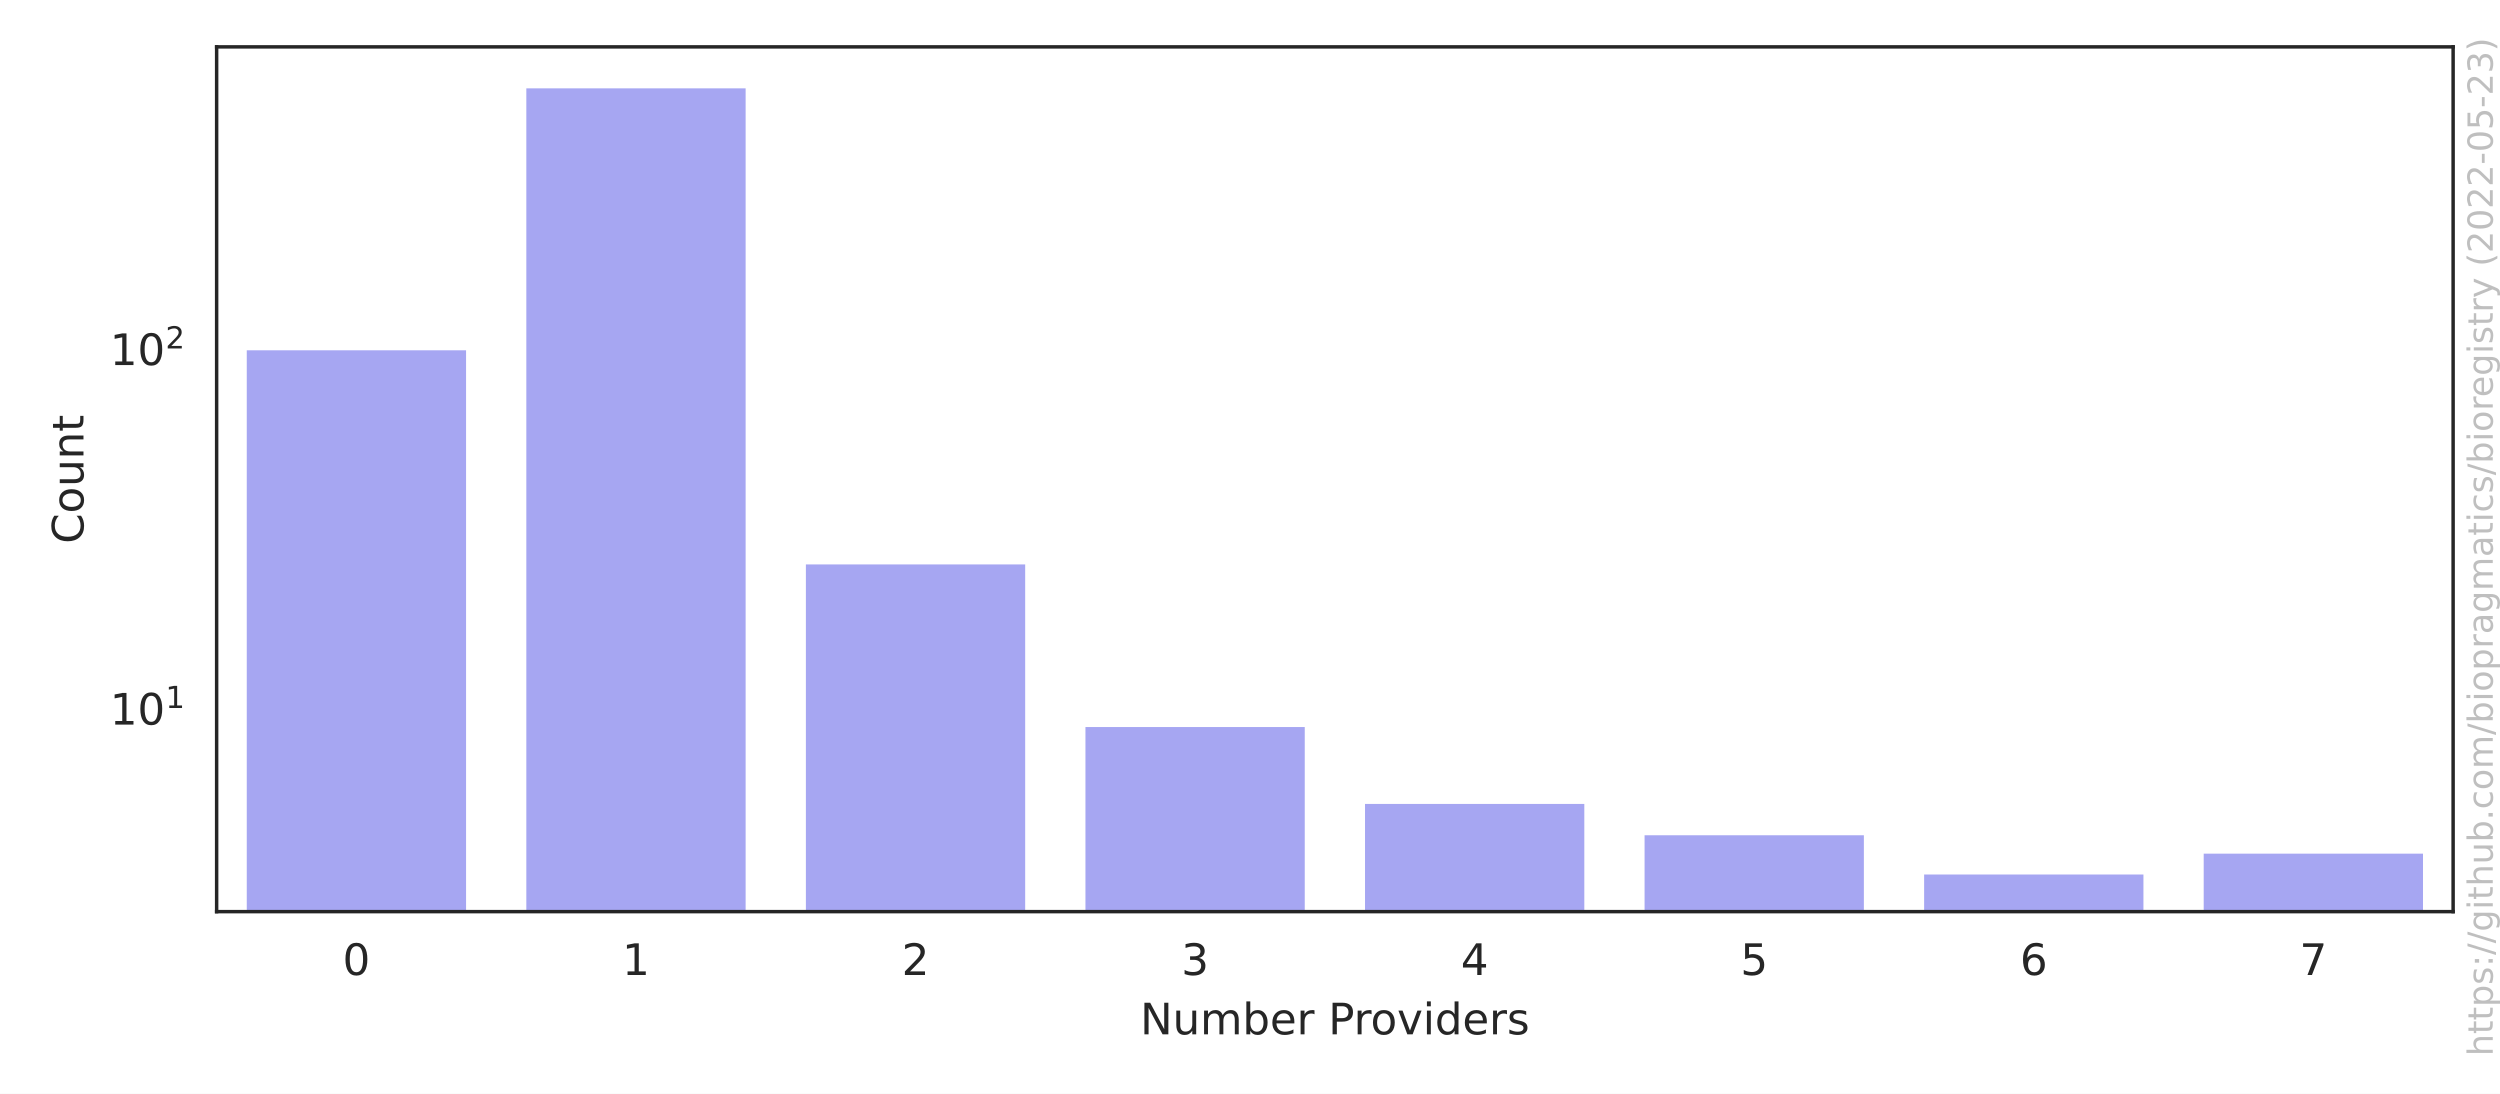
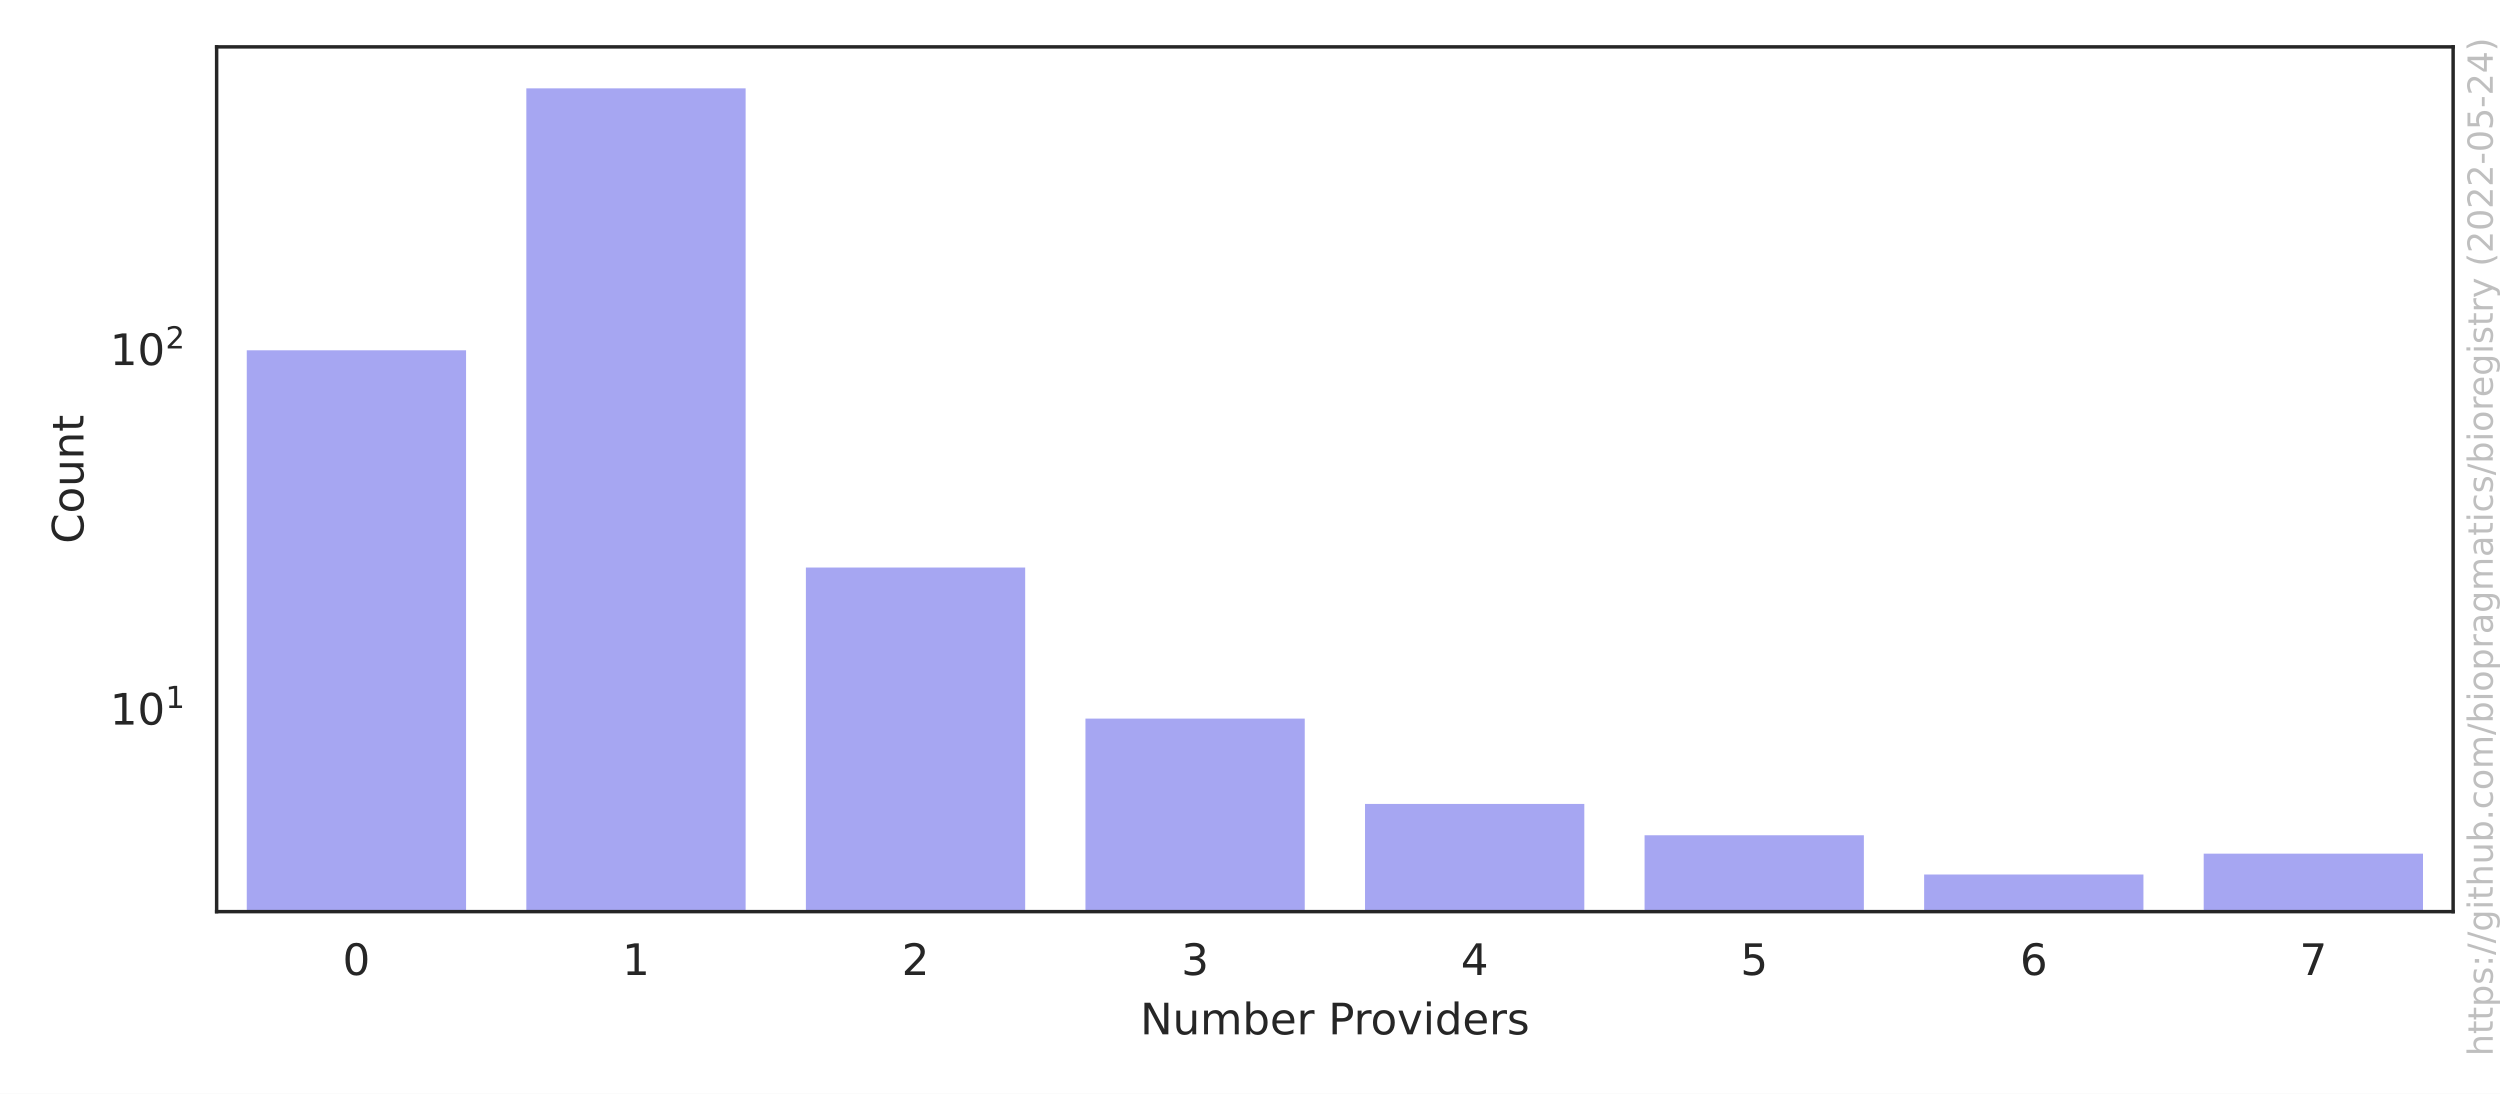
<svg xmlns="http://www.w3.org/2000/svg" xmlns:xlink="http://www.w3.org/1999/xlink" width="576pt" height="252pt" viewBox="0 0 576 252" version="1.1">
  <defs>
    <style type="text/css">*{stroke-linejoin: round; stroke-linecap: butt}</style>
  </defs>
  <g id="figure_1">
    <g id="patch_1">
      <path d="M 0 252  L 576 252  L 576 0  L 0 0  z " style="fill: #ffffff" />
    </g>
    <g id="axes_1">
      <g id="patch_2">
        <path d="M 49.913 210.04  L 565.2 210.04  L 565.2 10.8  L 49.913 10.8  z " style="fill: #ffffff" />
      </g>
      <g id="matplotlib.axis_1">
        <g id="xtick_1">
          <g id="text_1">
            <g style="fill: #262626" transform="translate(78.93689 224.6384)scale(0.1 -0.1)">
              <defs>
                <path id="DejaVuSans-30" d="M 2034 4250  Q 1547 4250 1301 3770  Q 1056 3291 1056 2328  Q 1056 1369 1301 889  Q 1547 409 2034 409  Q 2525 409 2770 889  Q 3016 1369 3016 2328  Q 3016 3291 2770 3770  Q 2525 4250 2034 4250  z M 2034 4750  Q 2819 4750 3233 4129  Q 3647 3509 3647 2328  Q 3647 1150 3233 529  Q 2819 -91 2034 -91  Q 1250 -91 836 529  Q 422 1150 422 2328  Q 422 3509 836 4129  Q 1250 4750 2034 4750  z " transform="scale(0.015625)" />
              </defs>
              <use xlink:href="#DejaVuSans-30" />
            </g>
          </g>
        </g>
        <g id="xtick_2">
          <g id="text_2">
            <g style="fill: #262626" transform="translate(143.3478 224.6384)scale(0.1 -0.1)">
              <defs>
                <path id="DejaVuSans-31" d="M 794 531  L 1825 531  L 1825 4091  L 703 3866  L 703 4441  L 1819 4666  L 2450 4666  L 2450 531  L 3481 531  L 3481 0  L 794 0  L 794 531  z " transform="scale(0.015625)" />
              </defs>
              <use xlink:href="#DejaVuSans-31" />
            </g>
          </g>
        </g>
        <g id="xtick_3">
          <g id="text_3">
            <g style="fill: #262626" transform="translate(207.7587 224.6384)scale(0.1 -0.1)">
              <defs>
                <path id="DejaVuSans-32" d="M 1228 531  L 3431 531  L 3431 0  L 469 0  L 469 531  Q 828 903 1448 1529  Q 2069 2156 2228 2338  Q 2531 2678 2651 2914  Q 2772 3150 2772 3378  Q 2772 3750 2511 3984  Q 2250 4219 1831 4219  Q 1534 4219 1204 4116  Q 875 4013 500 3803  L 500 4441  Q 881 4594 1212 4672  Q 1544 4750 1819 4750  Q 2544 4750 2975 4387  Q 3406 4025 3406 3419  Q 3406 3131 3298 2873  Q 3191 2616 2906 2266  Q 2828 2175 2409 1742  Q 1991 1309 1228 531  z " transform="scale(0.015625)" />
              </defs>
              <use xlink:href="#DejaVuSans-32" />
            </g>
          </g>
        </g>
        <g id="xtick_4">
          <g id="text_4">
            <g style="fill: #262626" transform="translate(272.1696 224.6384)scale(0.1 -0.1)">
              <defs>
                <path id="DejaVuSans-33" d="M 2597 2516  Q 3050 2419 3304 2112  Q 3559 1806 3559 1356  Q 3559 666 3084 287  Q 2609 -91 1734 -91  Q 1441 -91 1130 -33  Q 819 25 488 141  L 488 750  Q 750 597 1062 519  Q 1375 441 1716 441  Q 2309 441 2620 675  Q 2931 909 2931 1356  Q 2931 1769 2642 2001  Q 2353 2234 1838 2234  L 1294 2234  L 1294 2753  L 1863 2753  Q 2328 2753 2575 2939  Q 2822 3125 2822 3475  Q 2822 3834 2567 4026  Q 2313 4219 1838 4219  Q 1578 4219 1281 4162  Q 984 4106 628 3988  L 628 4550  Q 988 4650 1302 4700  Q 1616 4750 1894 4750  Q 2613 4750 3031 4423  Q 3450 4097 3450 3541  Q 3450 3153 3228 2886  Q 3006 2619 2597 2516  z " transform="scale(0.015625)" />
              </defs>
              <use xlink:href="#DejaVuSans-33" />
            </g>
          </g>
        </g>
        <g id="xtick_5">
          <g id="text_5">
            <g style="fill: #262626" transform="translate(336.5806 224.6384)scale(0.1 -0.1)">
              <defs>
                <path id="DejaVuSans-34" d="M 2419 4116  L 825 1625  L 2419 1625  L 2419 4116  z M 2253 4666  L 3047 4666  L 3047 1625  L 3713 1625  L 3713 1100  L 3047 1100  L 3047 0  L 2419 0  L 2419 1100  L 313 1100  L 313 1709  L 2253 4666  z " transform="scale(0.015625)" />
              </defs>
              <use xlink:href="#DejaVuSans-34" />
            </g>
          </g>
        </g>
        <g id="xtick_6">
          <g id="text_6">
            <g style="fill: #262626" transform="translate(400.9915 224.6384)scale(0.1 -0.1)">
              <defs>
                <path id="DejaVuSans-35" d="M 691 4666  L 3169 4666  L 3169 4134  L 1269 4134  L 1269 2991  Q 1406 3038 1543 3061  Q 1681 3084 1819 3084  Q 2600 3084 3056 2656  Q 3513 2228 3513 1497  Q 3513 744 3044 326  Q 2575 -91 1722 -91  Q 1428 -91 1123 -41  Q 819 9 494 109  L 494 744  Q 775 591 1075 516  Q 1375 441 1709 441  Q 2250 441 2565 725  Q 2881 1009 2881 1497  Q 2881 1984 2565 2268  Q 2250 2553 1709 2553  Q 1456 2553 1204 2497  Q 953 2441 691 2322  L 691 4666  z " transform="scale(0.015625)" />
              </defs>
              <use xlink:href="#DejaVuSans-35" />
            </g>
          </g>
        </g>
        <g id="xtick_7">
          <g id="text_7">
            <g style="fill: #262626" transform="translate(465.4024 224.6384)scale(0.1 -0.1)">
              <defs>
                <path id="DejaVuSans-36" d="M 2113 2584  Q 1688 2584 1439 2293  Q 1191 2003 1191 1497  Q 1191 994 1439 701  Q 1688 409 2113 409  Q 2538 409 2786 701  Q 3034 994 3034 1497  Q 3034 2003 2786 2293  Q 2538 2584 2113 2584  z M 3366 4563  L 3366 3988  Q 3128 4100 2886 4159  Q 2644 4219 2406 4219  Q 1781 4219 1451 3797  Q 1122 3375 1075 2522  Q 1259 2794 1537 2939  Q 1816 3084 2150 3084  Q 2853 3084 3261 2657  Q 3669 2231 3669 1497  Q 3669 778 3244 343  Q 2819 -91 2113 -91  Q 1303 -91 875 529  Q 447 1150 447 2328  Q 447 3434 972 4092  Q 1497 4750 2381 4750  Q 2619 4750 2861 4703  Q 3103 4656 3366 4563  z " transform="scale(0.015625)" />
              </defs>
              <use xlink:href="#DejaVuSans-36" />
            </g>
          </g>
        </g>
        <g id="xtick_8">
          <g id="text_8">
            <g style="fill: #262626" transform="translate(529.8133 224.6384)scale(0.1 -0.1)">
              <defs>
                <path id="DejaVuSans-37" d="M 525 4666  L 3525 4666  L 3525 4397  L 1831 0  L 1172 0  L 2766 4134  L 525 4134  L 525 4666  z " transform="scale(0.015625)" />
              </defs>
              <use xlink:href="#DejaVuSans-37" />
            </g>
          </g>
        </g>
        <g id="text_9">
          <g style="fill: #262626" transform="translate(262.6923 238.3166)scale(0.1 -0.1)">
            <defs>
              <path id="DejaVuSans-4e" d="M 628 4666  L 1478 4666  L 3547 763  L 3547 4666  L 4159 4666  L 4159 0  L 3309 0  L 1241 3903  L 1241 0  L 628 0  L 628 4666  z " transform="scale(0.015625)" />
              <path id="DejaVuSans-75" d="M 544 1381  L 544 3500  L 1119 3500  L 1119 1403  Q 1119 906 1312 657  Q 1506 409 1894 409  Q 2359 409 2629 706  Q 2900 1003 2900 1516  L 2900 3500  L 3475 3500  L 3475 0  L 2900 0  L 2900 538  Q 2691 219 2414 64  Q 2138 -91 1772 -91  Q 1169 -91 856 284  Q 544 659 544 1381  z M 1991 3584  L 1991 3584  z " transform="scale(0.015625)" />
              <path id="DejaVuSans-6d" d="M 3328 2828  Q 3544 3216 3844 3400  Q 4144 3584 4550 3584  Q 5097 3584 5394 3201  Q 5691 2819 5691 2113  L 5691 0  L 5113 0  L 5113 2094  Q 5113 2597 4934 2840  Q 4756 3084 4391 3084  Q 3944 3084 3684 2787  Q 3425 2491 3425 1978  L 3425 0  L 2847 0  L 2847 2094  Q 2847 2600 2669 2842  Q 2491 3084 2119 3084  Q 1678 3084 1418 2786  Q 1159 2488 1159 1978  L 1159 0  L 581 0  L 581 3500  L 1159 3500  L 1159 2956  Q 1356 3278 1631 3431  Q 1906 3584 2284 3584  Q 2666 3584 2933 3390  Q 3200 3197 3328 2828  z " transform="scale(0.015625)" />
              <path id="DejaVuSans-62" d="M 3116 1747  Q 3116 2381 2855 2742  Q 2594 3103 2138 3103  Q 1681 3103 1420 2742  Q 1159 2381 1159 1747  Q 1159 1113 1420 752  Q 1681 391 2138 391  Q 2594 391 2855 752  Q 3116 1113 3116 1747  z M 1159 2969  Q 1341 3281 1617 3432  Q 1894 3584 2278 3584  Q 2916 3584 3314 3078  Q 3713 2572 3713 1747  Q 3713 922 3314 415  Q 2916 -91 2278 -91  Q 1894 -91 1617 61  Q 1341 213 1159 525  L 1159 0  L 581 0  L 581 4863  L 1159 4863  L 1159 2969  z " transform="scale(0.015625)" />
              <path id="DejaVuSans-65" d="M 3597 1894  L 3597 1613  L 953 1613  Q 991 1019 1311 708  Q 1631 397 2203 397  Q 2534 397 2845 478  Q 3156 559 3463 722  L 3463 178  Q 3153 47 2828 -22  Q 2503 -91 2169 -91  Q 1331 -91 842 396  Q 353 884 353 1716  Q 353 2575 817 3079  Q 1281 3584 2069 3584  Q 2775 3584 3186 3129  Q 3597 2675 3597 1894  z M 3022 2063  Q 3016 2534 2758 2815  Q 2500 3097 2075 3097  Q 1594 3097 1305 2825  Q 1016 2553 972 2059  L 3022 2063  z " transform="scale(0.015625)" />
              <path id="DejaVuSans-72" d="M 2631 2963  Q 2534 3019 2420 3045  Q 2306 3072 2169 3072  Q 1681 3072 1420 2755  Q 1159 2438 1159 1844  L 1159 0  L 581 0  L 581 3500  L 1159 3500  L 1159 2956  Q 1341 3275 1631 3429  Q 1922 3584 2338 3584  Q 2397 3584 2469 3576  Q 2541 3569 2628 3553  L 2631 2963  z " transform="scale(0.015625)" />
              <path id="DejaVuSans-20" transform="scale(0.015625)" />
              <path id="DejaVuSans-50" d="M 1259 4147  L 1259 2394  L 2053 2394  Q 2494 2394 2734 2622  Q 2975 2850 2975 3272  Q 2975 3691 2734 3919  Q 2494 4147 2053 4147  L 1259 4147  z M 628 4666  L 2053 4666  Q 2838 4666 3239 4311  Q 3641 3956 3641 3272  Q 3641 2581 3239 2228  Q 2838 1875 2053 1875  L 1259 1875  L 1259 0  L 628 0  L 628 4666  z " transform="scale(0.015625)" />
              <path id="DejaVuSans-6f" d="M 1959 3097  Q 1497 3097 1228 2736  Q 959 2375 959 1747  Q 959 1119 1226 758  Q 1494 397 1959 397  Q 2419 397 2687 759  Q 2956 1122 2956 1747  Q 2956 2369 2687 2733  Q 2419 3097 1959 3097  z M 1959 3584  Q 2709 3584 3137 3096  Q 3566 2609 3566 1747  Q 3566 888 3137 398  Q 2709 -91 1959 -91  Q 1206 -91 779 398  Q 353 888 353 1747  Q 353 2609 779 3096  Q 1206 3584 1959 3584  z " transform="scale(0.015625)" />
              <path id="DejaVuSans-76" d="M 191 3500  L 800 3500  L 1894 563  L 2988 3500  L 3597 3500  L 2284 0  L 1503 0  L 191 3500  z " transform="scale(0.015625)" />
              <path id="DejaVuSans-69" d="M 603 3500  L 1178 3500  L 1178 0  L 603 0  L 603 3500  z M 603 4863  L 1178 4863  L 1178 4134  L 603 4134  L 603 4863  z " transform="scale(0.015625)" />
              <path id="DejaVuSans-64" d="M 2906 2969  L 2906 4863  L 3481 4863  L 3481 0  L 2906 0  L 2906 525  Q 2725 213 2448 61  Q 2172 -91 1784 -91  Q 1150 -91 751 415  Q 353 922 353 1747  Q 353 2572 751 3078  Q 1150 3584 1784 3584  Q 2172 3584 2448 3432  Q 2725 3281 2906 2969  z M 947 1747  Q 947 1113 1208 752  Q 1469 391 1925 391  Q 2381 391 2643 752  Q 2906 1113 2906 1747  Q 2906 2381 2643 2742  Q 2381 3103 1925 3103  Q 1469 3103 1208 2742  Q 947 2381 947 1747  z " transform="scale(0.015625)" />
              <path id="DejaVuSans-73" d="M 2834 3397  L 2834 2853  Q 2591 2978 2328 3040  Q 2066 3103 1784 3103  Q 1356 3103 1142 2972  Q 928 2841 928 2578  Q 928 2378 1081 2264  Q 1234 2150 1697 2047  L 1894 2003  Q 2506 1872 2764 1633  Q 3022 1394 3022 966  Q 3022 478 2636 193  Q 2250 -91 1575 -91  Q 1294 -91 989 -36  Q 684 19 347 128  L 347 722  Q 666 556 975 473  Q 1284 391 1588 391  Q 1994 391 2212 530  Q 2431 669 2431 922  Q 2431 1156 2273 1281  Q 2116 1406 1581 1522  L 1381 1569  Q 847 1681 609 1914  Q 372 2147 372 2553  Q 372 3047 722 3315  Q 1072 3584 1716 3584  Q 2034 3584 2315 3537  Q 2597 3491 2834 3397  z " transform="scale(0.015625)" />
            </defs>
            <use xlink:href="#DejaVuSans-4e" />
            <use xlink:href="#DejaVuSans-75" x="74.805" />
            <use xlink:href="#DejaVuSans-6d" x="138.184" />
            <use xlink:href="#DejaVuSans-62" x="235.596" />
            <use xlink:href="#DejaVuSans-65" x="299.072" />
            <use xlink:href="#DejaVuSans-72" x="360.596" />
            <use xlink:href="#DejaVuSans-20" x="401.709" />
            <use xlink:href="#DejaVuSans-50" x="433.496" />
            <use xlink:href="#DejaVuSans-72" x="492.049" />
            <use xlink:href="#DejaVuSans-6f" x="530.912" />
            <use xlink:href="#DejaVuSans-76" x="592.094" />
            <use xlink:href="#DejaVuSans-69" x="651.273" />
            <use xlink:href="#DejaVuSans-64" x="679.057" />
            <use xlink:href="#DejaVuSans-65" x="742.533" />
            <use xlink:href="#DejaVuSans-72" x="804.057" />
            <use xlink:href="#DejaVuSans-73" x="845.17" />
          </g>
        </g>
      </g>
      <g id="matplotlib.axis_2">
        <g id="ytick_1">
          <g id="text_10">
            <g style="fill: #262626" transform="translate(25.31268 167.0177)scale(0.1 -0.1)">
              <use xlink:href="#DejaVuSans-31" transform="translate(0 0.684375)" />
              <use xlink:href="#DejaVuSans-30" transform="translate(63.62305 0.684375)" />
              <use xlink:href="#DejaVuSans-31" transform="translate(128.2031 38.96563)scale(0.7)" />
            </g>
          </g>
        </g>
        <g id="ytick_2">
          <g id="text_11">
            <g style="fill: #262626" transform="translate(25.31268 84.18686)scale(0.1 -0.1)">
              <use xlink:href="#DejaVuSans-31" transform="translate(0 0.765625)" />
              <use xlink:href="#DejaVuSans-30" transform="translate(63.62305 0.765625)" />
              <use xlink:href="#DejaVuSans-32" transform="translate(128.2031 39.04688)scale(0.7)" />
            </g>
          </g>
        </g>
        <g id="ytick_3" />
        <g id="ytick_4" />
        <g id="ytick_5" />
        <g id="ytick_6" />
        <g id="ytick_7" />
        <g id="ytick_8" />
        <g id="ytick_9" />
        <g id="ytick_10" />
        <g id="ytick_11" />
        <g id="ytick_12" />
        <g id="ytick_13" />
        <g id="ytick_14" />
        <g id="ytick_15" />
        <g id="ytick_16" />
        <g id="ytick_17" />
        <g id="ytick_18" />
        <g id="ytick_19" />
        <g id="ytick_20" />
        <g id="ytick_21" />
        <g id="ytick_22" />
        <g id="text_12">
          <g style="fill: #262626" transform="translate(19.233 125.2684)rotate(-90)scale(0.1 -0.1)">
            <defs>
              <path id="DejaVuSans-43" d="M 4122 4306  L 4122 3641  Q 3803 3938 3442 4084  Q 3081 4231 2675 4231  Q 1875 4231 1450 3742  Q 1025 3253 1025 2328  Q 1025 1406 1450 917  Q 1875 428 2675 428  Q 3081 428 3442 575  Q 3803 722 4122 1019  L 4122 359  Q 3791 134 3420 21  Q 3050 -91 2638 -91  Q 1578 -91 968 557  Q 359 1206 359 2328  Q 359 3453 968 4101  Q 1578 4750 2638 4750  Q 3056 4750 3426 4639  Q 3797 4528 4122 4306  z " transform="scale(0.015625)" />
              <path id="DejaVuSans-6e" d="M 3513 2113  L 3513 0  L 2938 0  L 2938 2094  Q 2938 2591 2744 2837  Q 2550 3084 2163 3084  Q 1697 3084 1428 2787  Q 1159 2491 1159 1978  L 1159 0  L 581 0  L 581 3500  L 1159 3500  L 1159 2956  Q 1366 3272 1645 3428  Q 1925 3584 2291 3584  Q 2894 3584 3203 3211  Q 3513 2838 3513 2113  z " transform="scale(0.015625)" />
              <path id="DejaVuSans-74" d="M 1172 4494  L 1172 3500  L 2356 3500  L 2356 3053  L 1172 3053  L 1172 1153  Q 1172 725 1289 603  Q 1406 481 1766 481  L 2356 481  L 2356 0  L 1766 0  Q 1100 0 847 248  Q 594 497 594 1153  L 594 3053  L 172 3053  L 172 3500  L 594 3500  L 594 4494  L 1172 4494  z " transform="scale(0.015625)" />
            </defs>
            <use xlink:href="#DejaVuSans-43" />
            <use xlink:href="#DejaVuSans-6f" x="69.824" />
            <use xlink:href="#DejaVuSans-75" x="131.006" />
            <use xlink:href="#DejaVuSans-6e" x="194.385" />
            <use xlink:href="#DejaVuSans-74" x="257.764" />
          </g>
        </g>
      </g>
      <g id="patch_3">
        <path d="M 56.354 83076.842  L 107.883 83076.842  L 107.883 80.208  L 56.354 80.208  z " clip-path="url(#p1737fb0132)" style="fill: #2020df; opacity: 0.4; stroke: #ffffff; stroke-linejoin: miter" />
      </g>
      <g id="patch_4">
        <path d="M 120.765 83076.842  L 172.293 83076.842  L 172.293 19.856  L 120.765 19.856  z " clip-path="url(#p1737fb0132)" style="fill: #2020df; opacity: 0.4; stroke: #ffffff; stroke-linejoin: miter" />
      </g>
      <g id="patch_5">
-         <path d="M 185.176 83076.842  L 236.704 83076.842  L 236.704 129.544  L 185.176 129.544  z " clip-path="url(#p1737fb0132)" style="fill: #2020df; opacity: 0.4; stroke: #ffffff; stroke-linejoin: miter" />
+         <path d="M 185.176 83076.842  L 236.704 83076.842  L 236.704 130.257  L 185.176 130.257  z " clip-path="url(#p1737fb0132)" style="fill: #2020df; opacity: 0.4; stroke: #ffffff; stroke-linejoin: miter" />
      </g>
      <g id="patch_6">
-         <path d="M 249.587 83076.842  L 301.115 83076.842  L 301.115 167.009  L 249.587 167.009  z " clip-path="url(#p1737fb0132)" style="fill: #2020df; opacity: 0.4; stroke: #ffffff; stroke-linejoin: miter" />
+         <path d="M 249.587 83076.842  L 301.115 83076.842  L 301.115 165.064  L 249.587 165.064  z " clip-path="url(#p1737fb0132)" style="fill: #2020df; opacity: 0.4; stroke: #ffffff; stroke-linejoin: miter" />
      </g>
      <g id="patch_7">
        <path d="M 313.997 83076.842  L 365.526 83076.842  L 365.526 184.724  L 313.997 184.724  z " clip-path="url(#p1737fb0132)" style="fill: #2020df; opacity: 0.4; stroke: #ffffff; stroke-linejoin: miter" />
      </g>
      <g id="patch_8">
        <path d="M 378.408 83076.842  L 429.937 83076.842  L 429.937 191.943  L 378.408 191.943  z " clip-path="url(#p1737fb0132)" style="fill: #2020df; opacity: 0.4; stroke: #ffffff; stroke-linejoin: miter" />
      </g>
      <g id="patch_9">
        <path d="M 442.819 83076.842  L 494.348 83076.842  L 494.348 200.984  L 442.819 200.984  z " clip-path="url(#p1737fb0132)" style="fill: #2020df; opacity: 0.4; stroke: #ffffff; stroke-linejoin: miter" />
      </g>
      <g id="patch_10">
        <path d="M 507.23 83076.842  L 558.759 83076.842  L 558.759 196.18  L 507.23 196.18  z " clip-path="url(#p1737fb0132)" style="fill: #2020df; opacity: 0.4; stroke: #ffffff; stroke-linejoin: miter" />
      </g>
      <g id="patch_11">
        <path d="M 49.913 210.04  L 49.913 10.8  " style="fill: none; stroke: #262626; stroke-width: 0.8; stroke-linejoin: miter; stroke-linecap: square" />
      </g>
      <g id="patch_12">
        <path d="M 565.2 210.04  L 565.2 10.8  " style="fill: none; stroke: #262626; stroke-width: 0.8; stroke-linejoin: miter; stroke-linecap: square" />
      </g>
      <g id="patch_13">
        <path d="M 49.913 210.04  L 565.2 210.04  " style="fill: none; stroke: #262626; stroke-width: 0.8; stroke-linejoin: miter; stroke-linecap: square" />
      </g>
      <g id="patch_14">
        <path d="M 49.913 10.8  L 565.2 10.8  " style="fill: none; stroke: #262626; stroke-width: 0.8; stroke-linejoin: miter; stroke-linecap: square" />
      </g>
    </g>
    <g id="text_13">
      <g style="fill: #808080; opacity: 0.5" transform="translate(574.3362 243.3237)rotate(-90)scale(0.08 -0.08)">
        <defs>
          <path id="DejaVuSans-68" d="M 3513 2113  L 3513 0  L 2938 0  L 2938 2094  Q 2938 2591 2744 2837  Q 2550 3084 2163 3084  Q 1697 3084 1428 2787  Q 1159 2491 1159 1978  L 1159 0  L 581 0  L 581 4863  L 1159 4863  L 1159 2956  Q 1366 3272 1645 3428  Q 1925 3584 2291 3584  Q 2894 3584 3203 3211  Q 3513 2838 3513 2113  z " transform="scale(0.015625)" />
          <path id="DejaVuSans-70" d="M 1159 525  L 1159 -1331  L 581 -1331  L 581 3500  L 1159 3500  L 1159 2969  Q 1341 3281 1617 3432  Q 1894 3584 2278 3584  Q 2916 3584 3314 3078  Q 3713 2572 3713 1747  Q 3713 922 3314 415  Q 2916 -91 2278 -91  Q 1894 -91 1617 61  Q 1341 213 1159 525  z M 3116 1747  Q 3116 2381 2855 2742  Q 2594 3103 2138 3103  Q 1681 3103 1420 2742  Q 1159 2381 1159 1747  Q 1159 1113 1420 752  Q 1681 391 2138 391  Q 2594 391 2855 752  Q 3116 1113 3116 1747  z " transform="scale(0.015625)" />
          <path id="DejaVuSans-3a" d="M 750 794  L 1409 794  L 1409 0  L 750 0  L 750 794  z M 750 3309  L 1409 3309  L 1409 2516  L 750 2516  L 750 3309  z " transform="scale(0.015625)" />
          <path id="DejaVuSans-2f" d="M 1625 4666  L 2156 4666  L 531 -594  L 0 -594  L 1625 4666  z " transform="scale(0.015625)" />
          <path id="DejaVuSans-67" d="M 2906 1791  Q 2906 2416 2648 2759  Q 2391 3103 1925 3103  Q 1463 3103 1205 2759  Q 947 2416 947 1791  Q 947 1169 1205 825  Q 1463 481 1925 481  Q 2391 481 2648 825  Q 2906 1169 2906 1791  z M 3481 434  Q 3481 -459 3084 -895  Q 2688 -1331 1869 -1331  Q 1566 -1331 1297 -1286  Q 1028 -1241 775 -1147  L 775 -588  Q 1028 -725 1275 -790  Q 1522 -856 1778 -856  Q 2344 -856 2625 -561  Q 2906 -266 2906 331  L 2906 616  Q 2728 306 2450 153  Q 2172 0 1784 0  Q 1141 0 747 490  Q 353 981 353 1791  Q 353 2603 747 3093  Q 1141 3584 1784 3584  Q 2172 3584 2450 3431  Q 2728 3278 2906 2969  L 2906 3500  L 3481 3500  L 3481 434  z " transform="scale(0.015625)" />
          <path id="DejaVuSans-2e" d="M 684 794  L 1344 794  L 1344 0  L 684 0  L 684 794  z " transform="scale(0.015625)" />
          <path id="DejaVuSans-63" d="M 3122 3366  L 3122 2828  Q 2878 2963 2633 3030  Q 2388 3097 2138 3097  Q 1578 3097 1268 2742  Q 959 2388 959 1747  Q 959 1106 1268 751  Q 1578 397 2138 397  Q 2388 397 2633 464  Q 2878 531 3122 666  L 3122 134  Q 2881 22 2623 -34  Q 2366 -91 2075 -91  Q 1284 -91 818 406  Q 353 903 353 1747  Q 353 2603 823 3093  Q 1294 3584 2113 3584  Q 2378 3584 2631 3529  Q 2884 3475 3122 3366  z " transform="scale(0.015625)" />
          <path id="DejaVuSans-61" d="M 2194 1759  Q 1497 1759 1228 1600  Q 959 1441 959 1056  Q 959 750 1161 570  Q 1363 391 1709 391  Q 2188 391 2477 730  Q 2766 1069 2766 1631  L 2766 1759  L 2194 1759  z M 3341 1997  L 3341 0  L 2766 0  L 2766 531  Q 2569 213 2275 61  Q 1981 -91 1556 -91  Q 1019 -91 701 211  Q 384 513 384 1019  Q 384 1609 779 1909  Q 1175 2209 1959 2209  L 2766 2209  L 2766 2266  Q 2766 2663 2505 2880  Q 2244 3097 1772 3097  Q 1472 3097 1187 3025  Q 903 2953 641 2809  L 641 3341  Q 956 3463 1253 3523  Q 1550 3584 1831 3584  Q 2591 3584 2966 3190  Q 3341 2797 3341 1997  z " transform="scale(0.015625)" />
          <path id="DejaVuSans-79" d="M 2059 -325  Q 1816 -950 1584 -1140  Q 1353 -1331 966 -1331  L 506 -1331  L 506 -850  L 844 -850  Q 1081 -850 1212 -737  Q 1344 -625 1503 -206  L 1606 56  L 191 3500  L 800 3500  L 1894 763  L 2988 3500  L 3597 3500  L 2059 -325  z " transform="scale(0.015625)" />
          <path id="DejaVuSans-28" d="M 1984 4856  Q 1566 4138 1362 3434  Q 1159 2731 1159 2009  Q 1159 1288 1364 580  Q 1569 -128 1984 -844  L 1484 -844  Q 1016 -109 783 600  Q 550 1309 550 2009  Q 550 2706 781 3412  Q 1013 4119 1484 4856  L 1984 4856  z " transform="scale(0.015625)" />
          <path id="DejaVuSans-2d" d="M 313 2009  L 1997 2009  L 1997 1497  L 313 1497  L 313 2009  z " transform="scale(0.015625)" />
          <path id="DejaVuSans-29" d="M 513 4856  L 1013 4856  Q 1481 4119 1714 3412  Q 1947 2706 1947 2009  Q 1947 1309 1714 600  Q 1481 -109 1013 -844  L 513 -844  Q 928 -128 1133 580  Q 1338 1288 1338 2009  Q 1338 2731 1133 3434  Q 928 4138 513 4856  z " transform="scale(0.015625)" />
        </defs>
        <use xlink:href="#DejaVuSans-68" />
        <use xlink:href="#DejaVuSans-74" x="63.379" />
        <use xlink:href="#DejaVuSans-74" x="102.588" />
        <use xlink:href="#DejaVuSans-70" x="141.797" />
        <use xlink:href="#DejaVuSans-73" x="205.273" />
        <use xlink:href="#DejaVuSans-3a" x="257.373" />
        <use xlink:href="#DejaVuSans-2f" x="291.064" />
        <use xlink:href="#DejaVuSans-2f" x="324.756" />
        <use xlink:href="#DejaVuSans-67" x="358.447" />
        <use xlink:href="#DejaVuSans-69" x="421.924" />
        <use xlink:href="#DejaVuSans-74" x="449.707" />
        <use xlink:href="#DejaVuSans-68" x="488.916" />
        <use xlink:href="#DejaVuSans-75" x="552.295" />
        <use xlink:href="#DejaVuSans-62" x="615.674" />
        <use xlink:href="#DejaVuSans-2e" x="679.15" />
        <use xlink:href="#DejaVuSans-63" x="710.938" />
        <use xlink:href="#DejaVuSans-6f" x="765.918" />
        <use xlink:href="#DejaVuSans-6d" x="827.1" />
        <use xlink:href="#DejaVuSans-2f" x="924.512" />
        <use xlink:href="#DejaVuSans-62" x="958.203" />
        <use xlink:href="#DejaVuSans-69" x="1021.68" />
        <use xlink:href="#DejaVuSans-6f" x="1049.463" />
        <use xlink:href="#DejaVuSans-70" x="1110.645" />
        <use xlink:href="#DejaVuSans-72" x="1174.121" />
        <use xlink:href="#DejaVuSans-61" x="1215.234" />
        <use xlink:href="#DejaVuSans-67" x="1276.514" />
        <use xlink:href="#DejaVuSans-6d" x="1339.99" />
        <use xlink:href="#DejaVuSans-61" x="1437.402" />
        <use xlink:href="#DejaVuSans-74" x="1498.682" />
        <use xlink:href="#DejaVuSans-69" x="1537.891" />
        <use xlink:href="#DejaVuSans-63" x="1565.674" />
        <use xlink:href="#DejaVuSans-73" x="1620.654" />
        <use xlink:href="#DejaVuSans-2f" x="1672.754" />
        <use xlink:href="#DejaVuSans-62" x="1706.445" />
        <use xlink:href="#DejaVuSans-69" x="1769.922" />
        <use xlink:href="#DejaVuSans-6f" x="1797.705" />
        <use xlink:href="#DejaVuSans-72" x="1858.887" />
        <use xlink:href="#DejaVuSans-65" x="1897.75" />
        <use xlink:href="#DejaVuSans-67" x="1959.273" />
        <use xlink:href="#DejaVuSans-69" x="2022.75" />
        <use xlink:href="#DejaVuSans-73" x="2050.533" />
        <use xlink:href="#DejaVuSans-74" x="2102.633" />
        <use xlink:href="#DejaVuSans-72" x="2141.842" />
        <use xlink:href="#DejaVuSans-79" x="2182.955" />
        <use xlink:href="#DejaVuSans-20" x="2242.135" />
        <use xlink:href="#DejaVuSans-28" x="2273.922" />
        <use xlink:href="#DejaVuSans-32" x="2312.936" />
        <use xlink:href="#DejaVuSans-30" x="2376.559" />
        <use xlink:href="#DejaVuSans-32" x="2440.182" />
        <use xlink:href="#DejaVuSans-32" x="2503.805" />
        <use xlink:href="#DejaVuSans-2d" x="2567.428" />
        <use xlink:href="#DejaVuSans-30" x="2603.512" />
        <use xlink:href="#DejaVuSans-35" x="2667.135" />
        <use xlink:href="#DejaVuSans-2d" x="2730.758" />
        <use xlink:href="#DejaVuSans-32" x="2766.842" />
-         <use xlink:href="#DejaVuSans-33" x="2830.465" />
+         <use xlink:href="#DejaVuSans-34" x="2830.465" />
        <use xlink:href="#DejaVuSans-29" x="2894.088" />
      </g>
    </g>
  </g>
  <defs>
    <clipPath id="p1737fb0132">
      <rect x="49.913" y="10.8" width="515.287" height="199.24" />
    </clipPath>
  </defs>
</svg>
